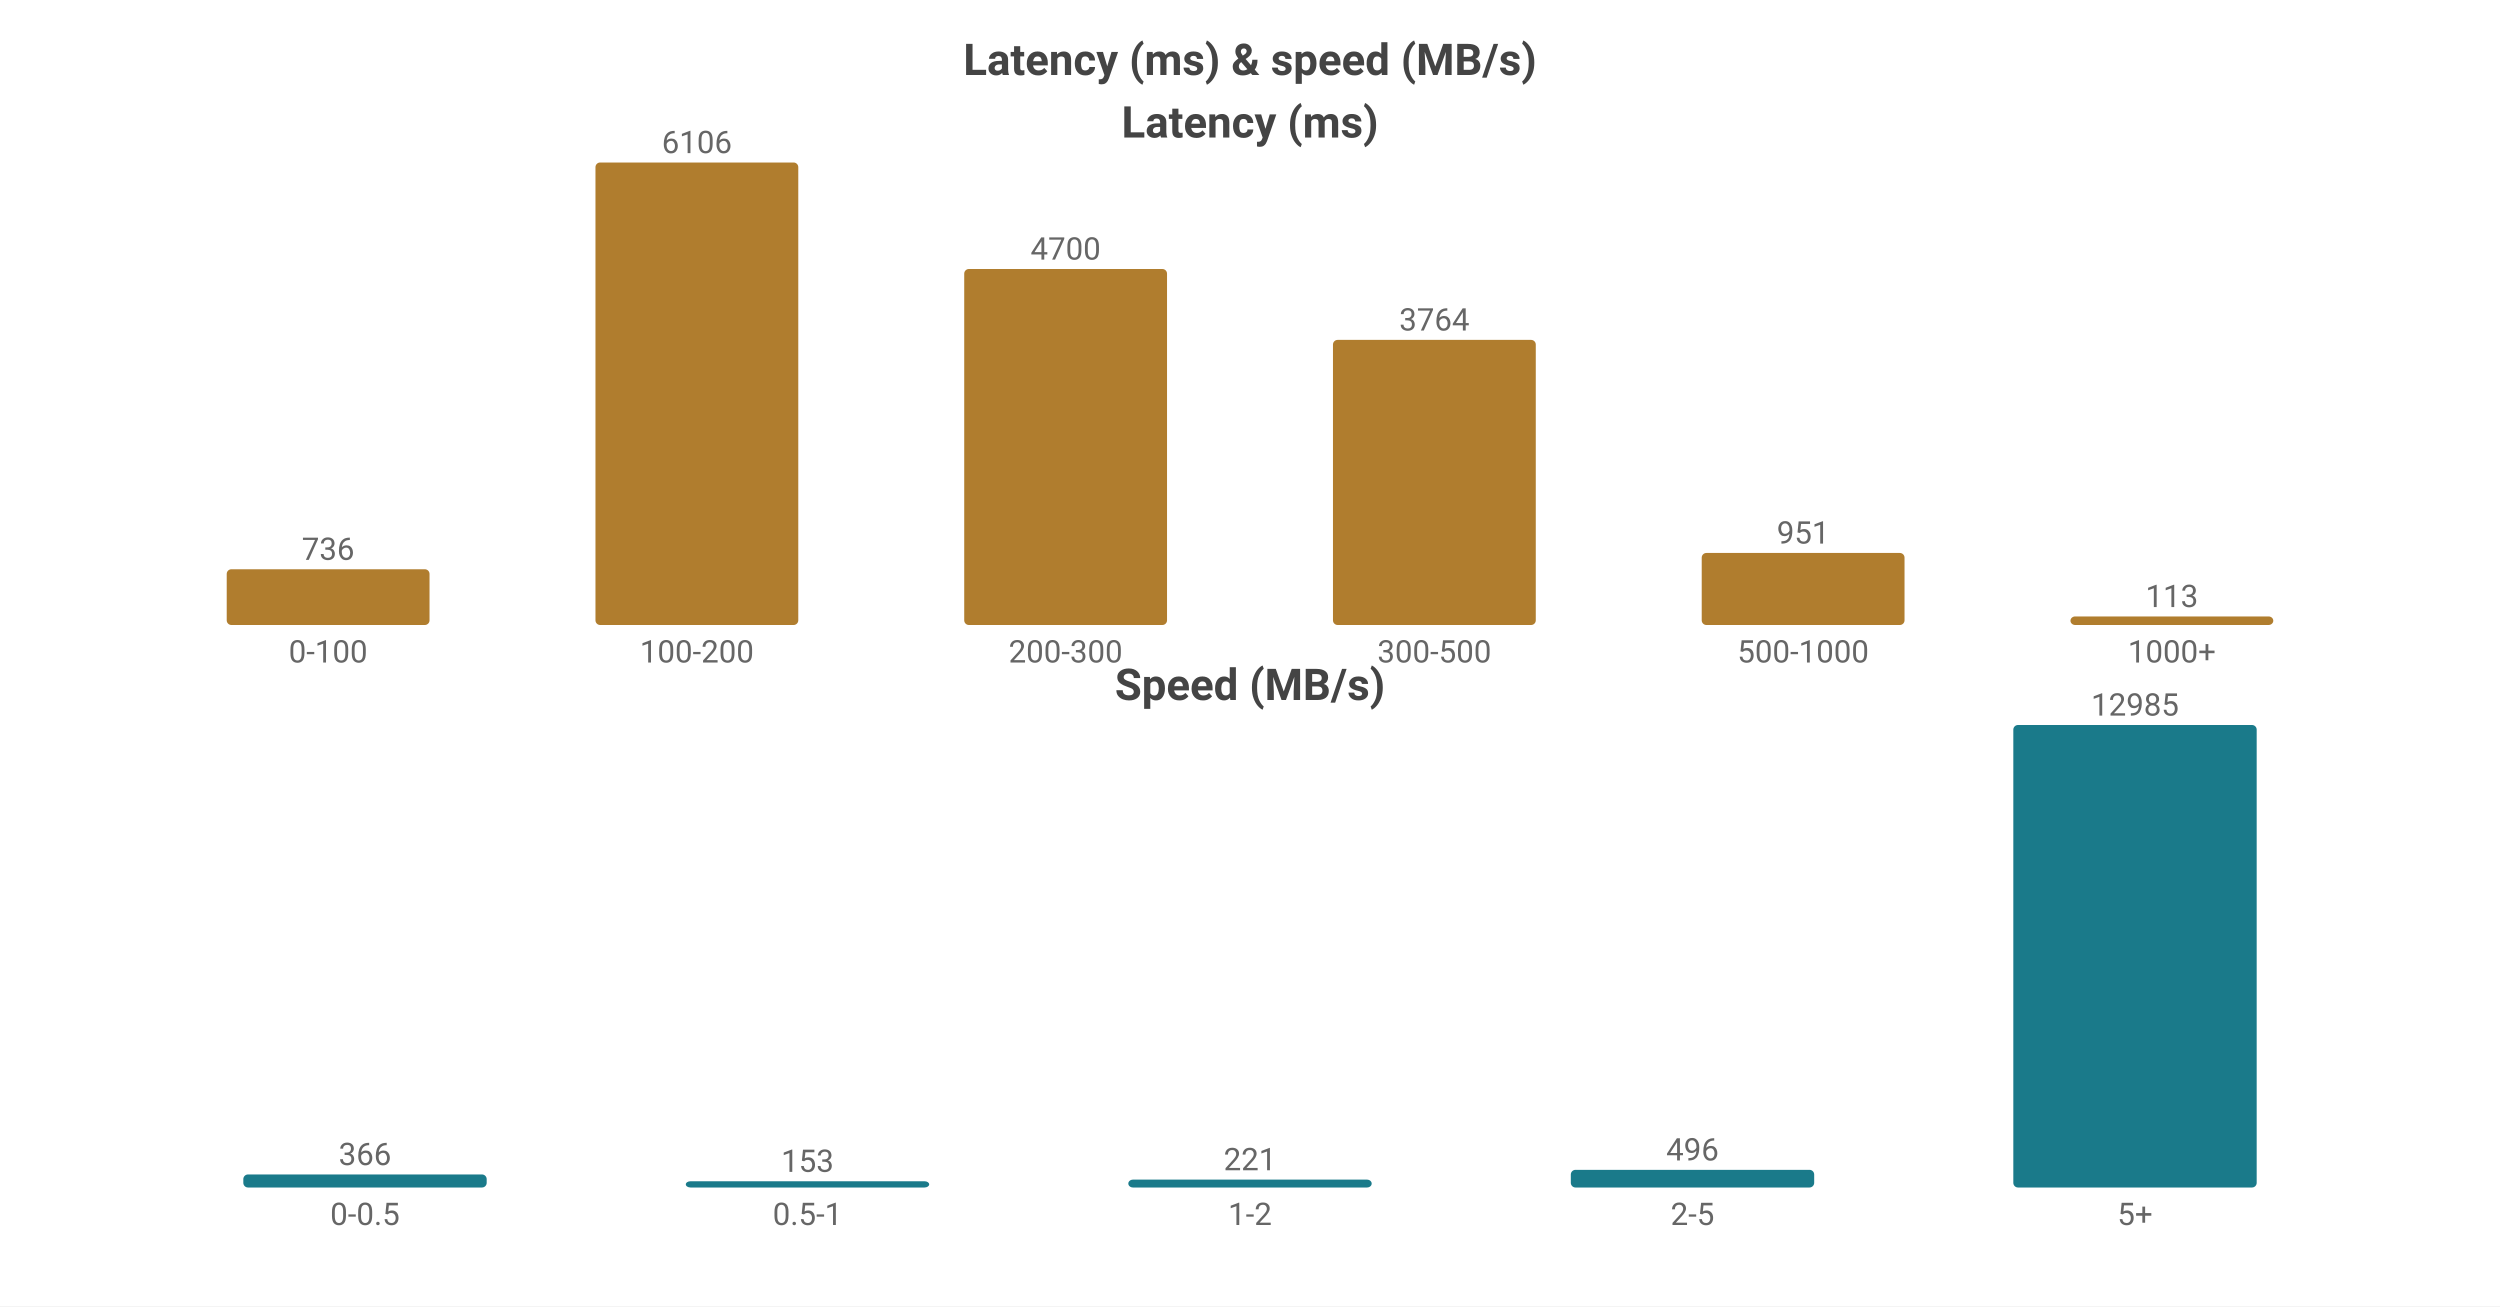
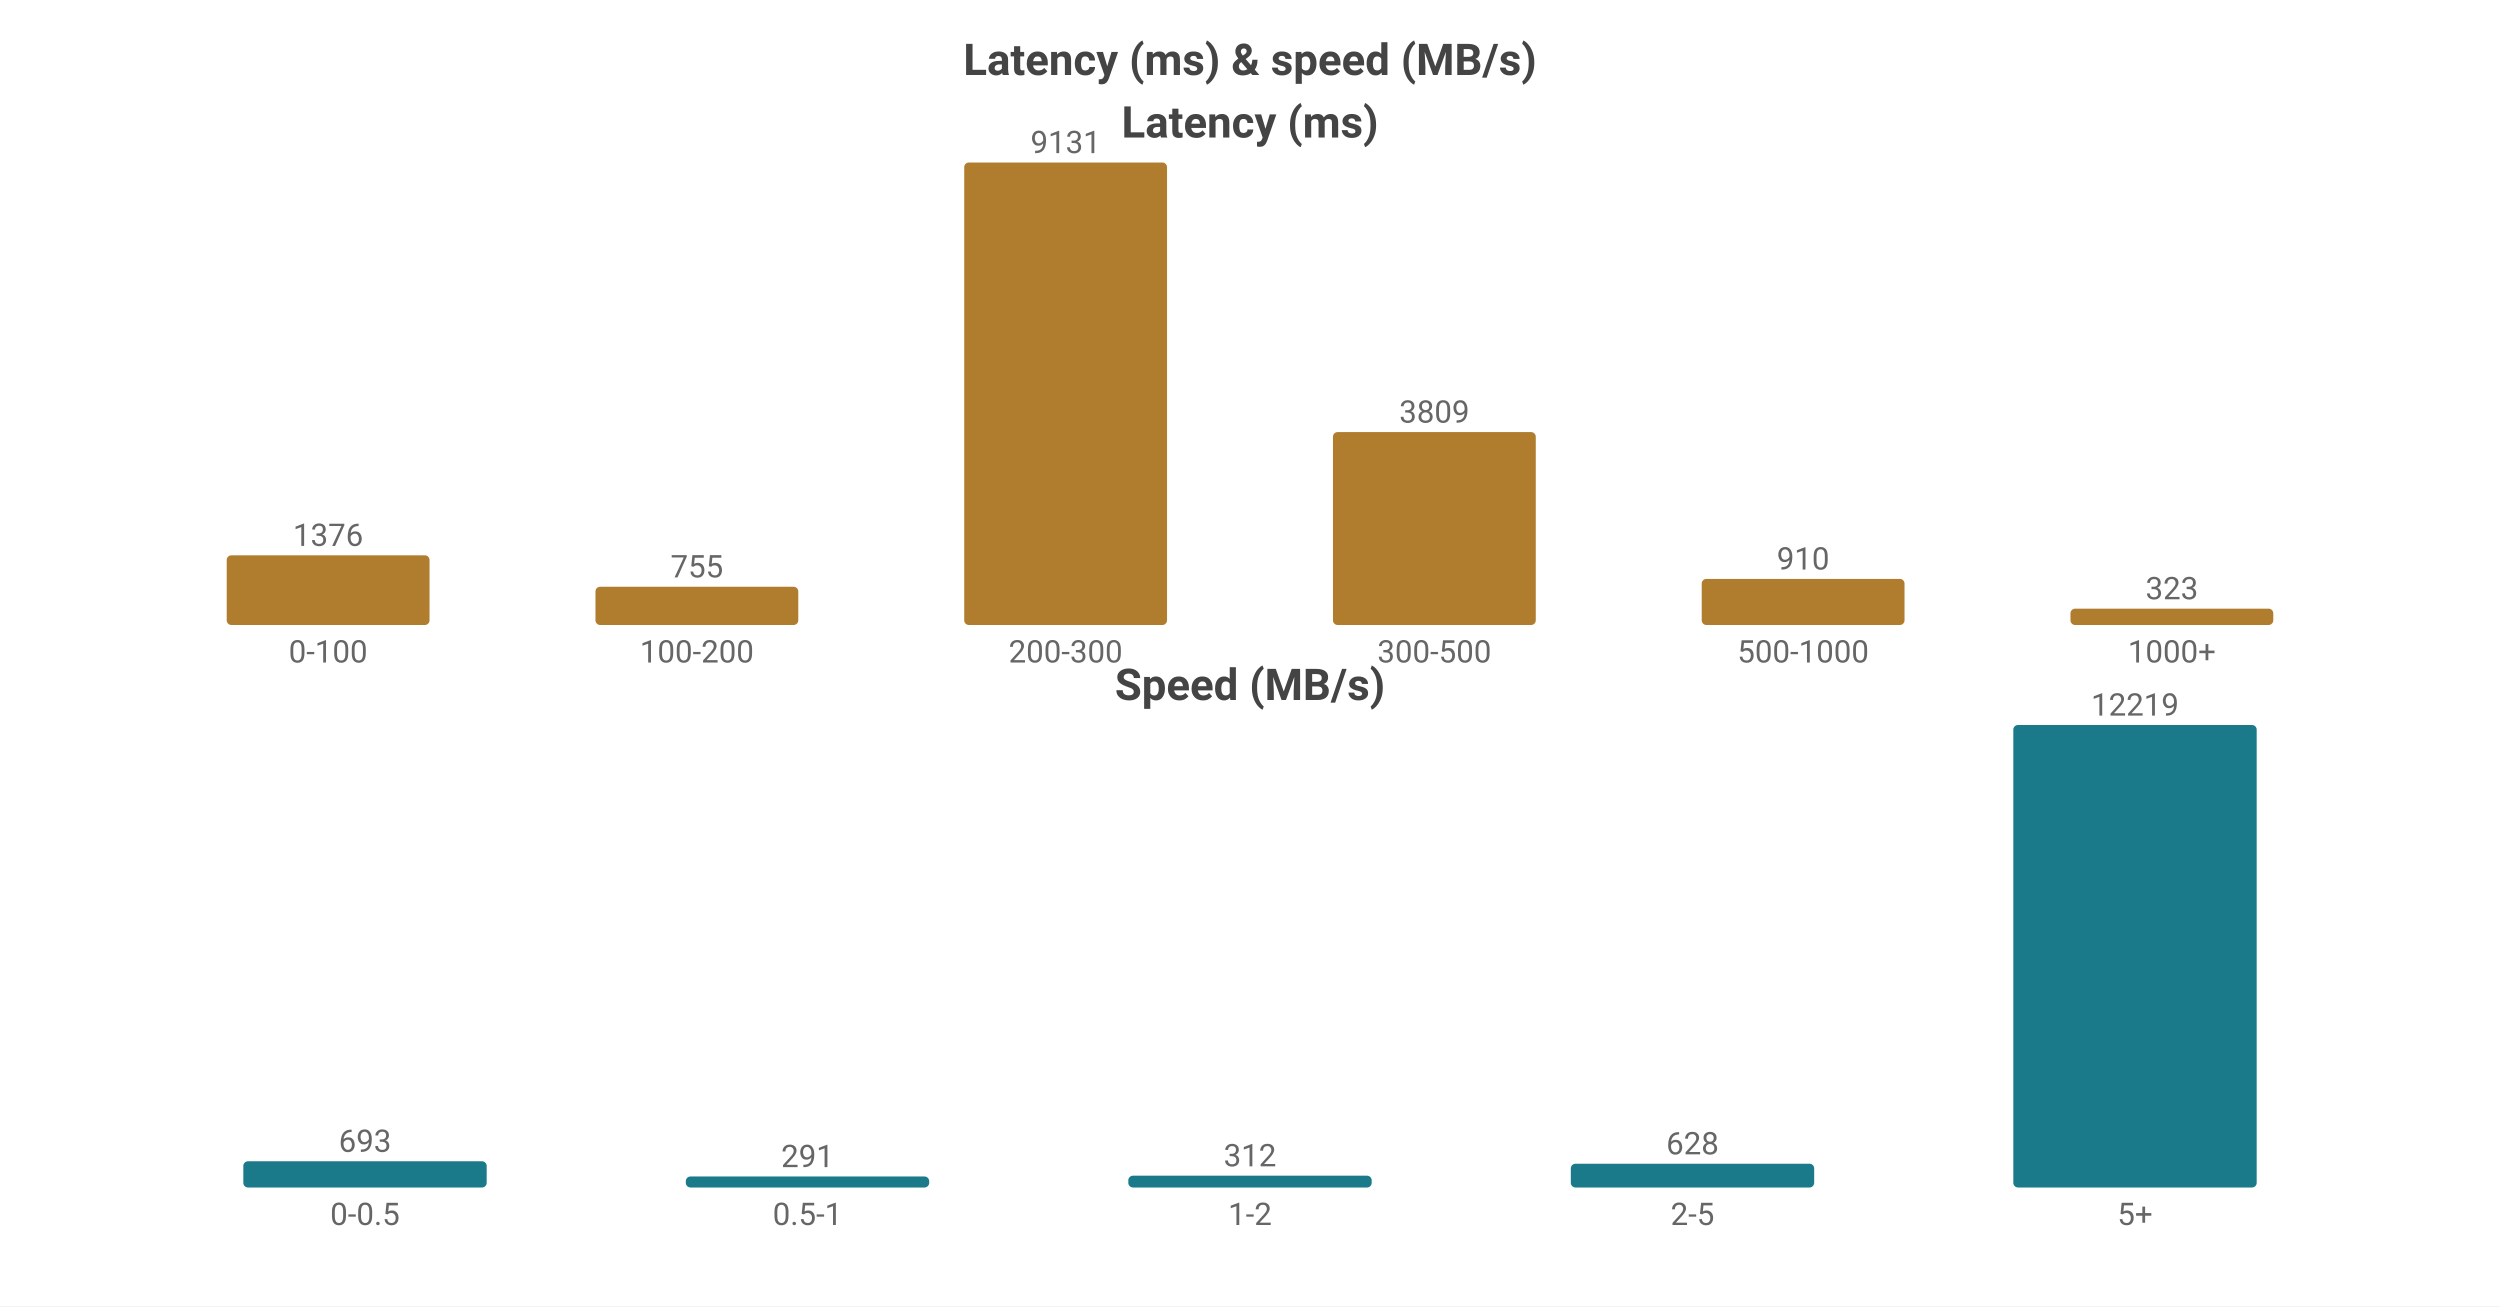
<svg xmlns="http://www.w3.org/2000/svg" width="800" height="418" viewBox="0 0 800 418">
  <rect width="800" height="418" fill="#ffffff" />
  <style>text{font-family:system-ui,-apple-system,'Segoe UI',Roboto,'PingFang SC','Microsoft YaHei','Noto Sans CJK SC',sans-serif}.g{stroke:#e8e8e8;stroke-width:1}.a{stroke:#999;stroke-width:1}.t{font-size:10px;fill:#666}.m{font-size:10px;text-anchor:middle;fill:#666}.e{font-size:10px;text-anchor:end;fill:#666}.l{font-size:11px;fill:#333}.tt{font-size:14px;font-weight:600;text-anchor:middle;fill:#444}.em{font-size:13px;text-anchor:middle;fill:#999}</style>
  <text class="tt" x="400.0" y="24">Latency (ms) &amp; speed (MB/s)</text>
  <text class="tt" x="400.0" y="44">Latency (ms)</text>
-   <rect x="72.55" y="182.16" width="64.9" height="17.84" fill="#b07d2e" rx="1.5" />
-   <text class="m" x="105.0" y="179.16">736</text>
+   <rect x="72.55" y="177.697" width="64.9" height="22.303" fill="#b07d2e" rx="1.5" />
+   <text class="m" x="105.0" y="174.697">1376</text>
  <text class="m" x="105.0" y="212">0-100</text>
-   <rect x="190.55" y="52.0" width="64.9" height="148.0" fill="#b07d2e" rx="1.5" />
-   <text class="m" x="223.0" y="49.0">6106</text>
+   <rect x="190.55" y="187.763" width="64.9" height="12.237" fill="#b07d2e" rx="1.5" />
+   <text class="m" x="223.0" y="184.763">755</text>
  <text class="m" x="223.0" y="212">100-200</text>
-   <rect x="308.55" y="86.079" width="64.9" height="113.921" fill="#b07d2e" rx="1.5" />
-   <text class="m" x="341.0" y="83.079">4700</text>
+   <rect x="308.55" y="52.0" width="64.9" height="148.0" fill="#b07d2e" rx="1.5" />
+   <text class="m" x="341.0" y="49.0">9131</text>
  <text class="m" x="341.0" y="212">200-300</text>
-   <rect x="426.55" y="108.766" width="64.9" height="91.234" fill="#b07d2e" rx="1.5" />
-   <text class="m" x="459.0" y="105.766">3764</text>
+   <rect x="426.55" y="138.262" width="64.9" height="61.738" fill="#b07d2e" rx="1.5" />
+   <text class="m" x="459.0" y="135.262">3809</text>
  <text class="m" x="459.0" y="212">300-500</text>
-   <rect x="544.55" y="176.949" width="64.9" height="23.051" fill="#b07d2e" rx="1.5" />
-   <text class="m" x="577.0" y="173.949">951</text>
+   <rect x="544.55" y="185.25" width="64.9" height="14.75" fill="#b07d2e" rx="1.5" />
+   <text class="m" x="577.0" y="182.25">910</text>
  <text class="m" x="577.0" y="212">500-1000</text>
-   <rect x="662.55" y="197.261" width="64.9" height="2.739" fill="#b07d2e" rx="1.5" />
-   <text class="m" x="695.0" y="194.261">113</text>
+   <rect x="662.55" y="194.765" width="64.9" height="5.235" fill="#b07d2e" rx="1.5" />
+   <text class="m" x="695.0" y="191.765">323</text>
  <text class="m" x="695.0" y="212">1000+</text>
  <text class="tt" x="400.0" y="224">Speed (MB/s)</text>
-   <rect x="77.86" y="375.828" width="77.88" height="4.172" fill="#1a7a8a" rx="1.5" />
-   <text class="m" x="116.8" y="372.828">366</text>
+   <rect x="77.86" y="371.606" width="77.88" height="8.394" fill="#1a7a8a" rx="1.5" />
+   <text class="m" x="116.8" y="368.606">693</text>
  <text class="m" x="116.8" y="392">0-0.5</text>
-   <rect x="219.46" y="378" width="77.88" height="2" fill="#1a7a8a" rx="1.5" />
-   <text class="m" x="258.4" y="375">153</text>
+   <rect x="219.46" y="376.475" width="77.88" height="3.525" fill="#1a7a8a" rx="1.5" />
+   <text class="m" x="258.4" y="373.475">291</text>
  <text class="m" x="258.4" y="392">0.5-1</text>
-   <rect x="361.06" y="377.481" width="77.88" height="2.519" fill="#1a7a8a" rx="1.5" />
-   <text class="m" x="400.0" y="374.481">221</text>
+   <rect x="361.06" y="376.221" width="77.88" height="3.779" fill="#1a7a8a" rx="1.5" />
+   <text class="m" x="400.0" y="373.221">312</text>
  <text class="m" x="400.0" y="392">1-2</text>
-   <rect x="502.66" y="374.347" width="77.88" height="5.653" fill="#1a7a8a" rx="1.5" />
-   <text class="m" x="541.6" y="371.347">496</text>
+   <rect x="502.66" y="372.393" width="77.88" height="7.607" fill="#1a7a8a" rx="1.5" />
+   <text class="m" x="541.6" y="369.393">628</text>
  <text class="m" x="541.6" y="392">2-5</text>
  <rect x="644.26" y="232.0" width="77.88" height="148.0" fill="#1a7a8a" rx="1.5" />
-   <text class="m" x="683.2" y="229.0">12985</text>
+   <text class="m" x="683.2" y="229.0">12219</text>
  <text class="m" x="683.2" y="392">5+</text>
</svg>
